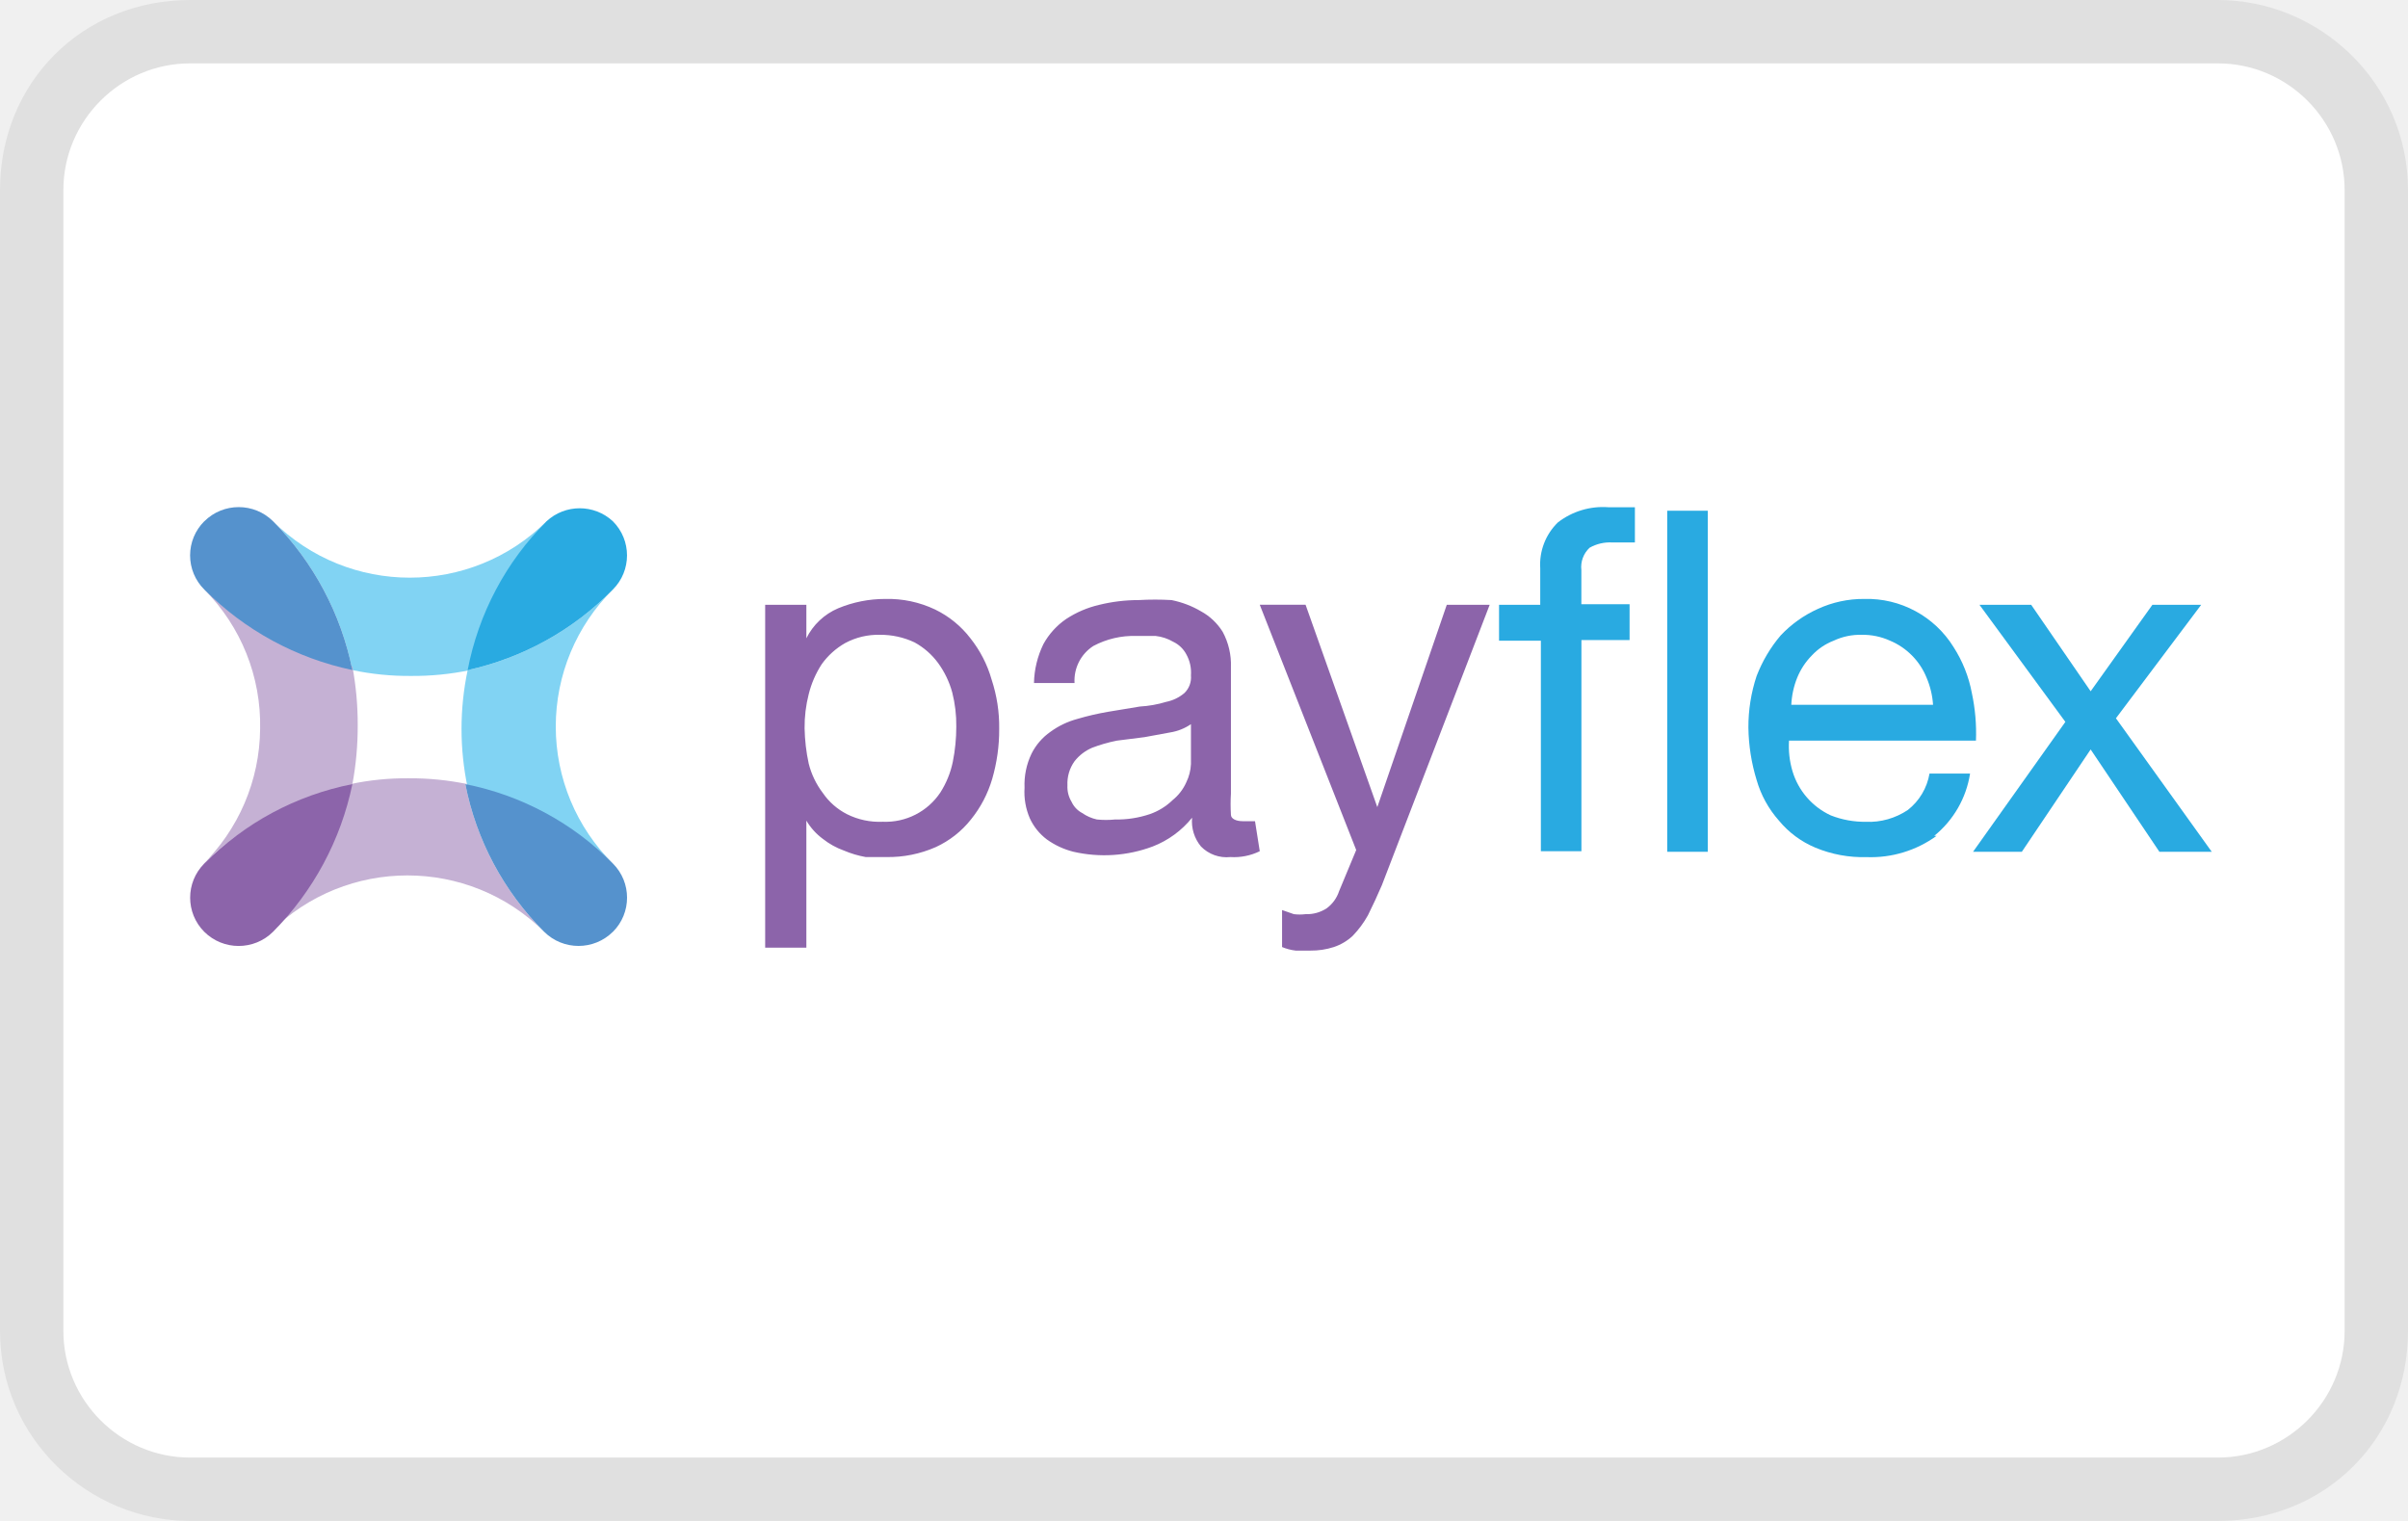
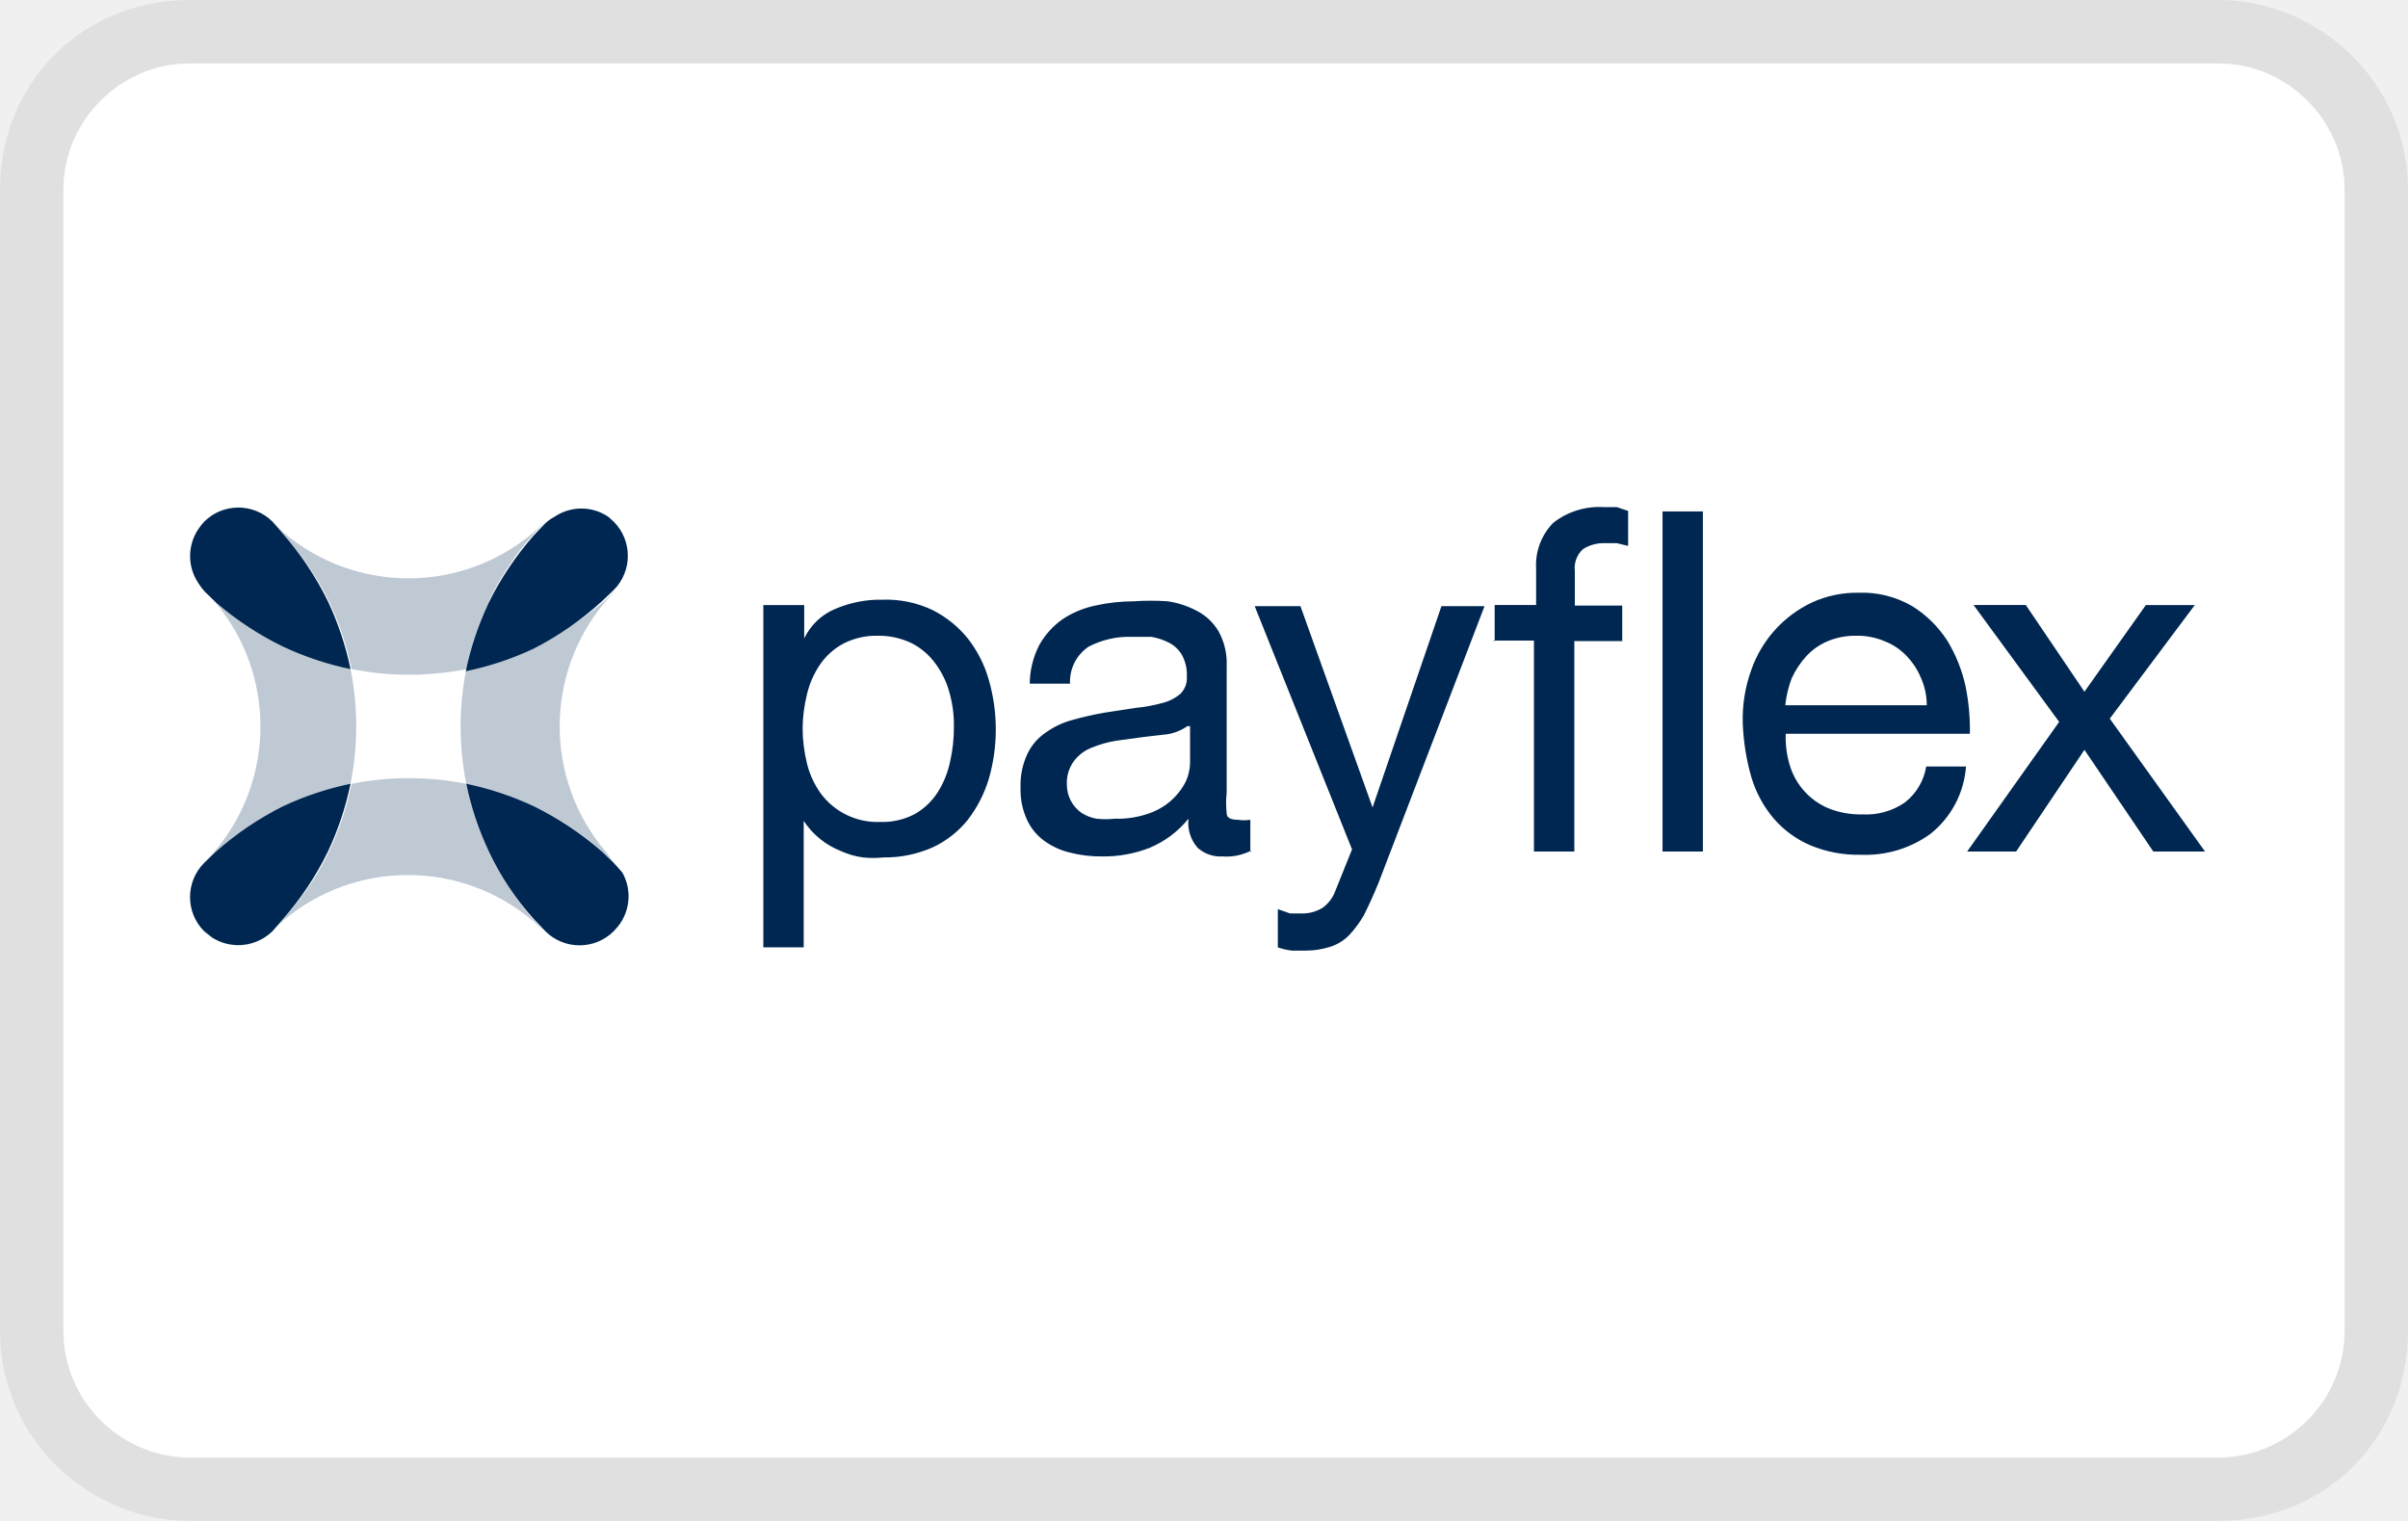
<svg xmlns="http://www.w3.org/2000/svg" width="38" height="24" viewBox="0 0 38 24" fill="none" version="1.1" aria-labelledby="pi-payflex" role="img">
  <path opacity=".07" d="M35 0H3C1.3 0 0 1.3 0 3v18c0 1.7 1.4 3 3 3h32c1.7 0 3-1.3 3-3V3c0-1.7-1.4-3-3-3z" fill="#000" />
  <path d="M35 1c1.1 0 2 .9 2 2v18c0 1.1-.9 2-2 2H3c-1.1 0-2-.9-2-2V3c0-1.1.9-2 2-2h32z" fill="#fff" />
-   <path d="M31.238 9.544h.816l.938 1.364.974-1.364h.77l-1.345 1.79 1.512 2.107h-.826l-1.085-1.615-1.086 1.615h-.77l1.457-2.05-1.355-1.847z" fill="#29AAE1" />
-   <path d="M15.027 10.926a1.43 1.43 0 00-.223-.464 1.142 1.142 0 00-.371-.325 1.253 1.253 0 00-.548-.12c-.19-.005-.379.04-.547.13a1.16 1.16 0 00-.371.334 1.557 1.557 0 00-.205.473 2.091 2.091 0 00-.065.538c.004.188.025.374.065.557.042.168.118.326.223.464.097.142.228.256.38.334.176.088.37.129.566.12a1.039 1.039 0 00.91-.464c.093-.147.16-.31.195-.482.037-.183.055-.37.055-.557a2.087 2.087 0 00-.064-.538zm-2.302-1.382v.528a.993.993 0 01.501-.473 1.93 1.93 0 01.743-.148c.272-.007.542.05.788.167.219.106.41.262.557.454.153.193.267.414.334.65.083.252.124.515.12.78.002.266-.036.532-.11.788-.069.234-.182.451-.335.64-.148.188-.339.337-.556.437a1.857 1.857 0 01-.78.157h-.325a1.606 1.606 0 01-.343-.102 1.18 1.18 0 01-.334-.185.974.974 0 01-.26-.288v2.005h-.65v-5.41h.65zm6.069 1.883a.797.797 0 01-.325.13l-.408.075-.436.055a2.397 2.397 0 00-.39.112.706.706 0 00-.278.213.603.603 0 00-.112.38.454.454 0 00.065.26.38.38 0 00.167.177.66.66 0 00.232.102c.096.01.192.01.288 0 .186.004.371-.025.547-.084.136-.047.259-.123.362-.223a.752.752 0 00.214-.278.732.732 0 00.074-.288v-.63zm1.086 2.005a.928.928 0 01-.464.092.566.566 0 01-.464-.167.622.622 0 01-.14-.454c-.163.203-.378.36-.621.454a2.177 2.177 0 01-1.253.083 1.233 1.233 0 01-.418-.194.873.873 0 01-.269-.334 1.047 1.047 0 01-.083-.482c-.008-.186.03-.371.111-.539a.928.928 0 01.297-.343c.129-.094.273-.163.427-.204.158-.047.32-.084.482-.112l.502-.083c.141-.008.282-.033.417-.074a.64.64 0 00.288-.14.344.344 0 00.102-.278.594.594 0 00-.074-.334.454.454 0 00-.204-.195.706.706 0 00-.279-.093h-.306a1.355 1.355 0 00-.677.158.65.65 0 00-.297.585h-.64c.004-.213.055-.421.148-.613a1.15 1.15 0 01.362-.399c.159-.104.334-.179.52-.222.203-.05.412-.075.621-.075.173-.01.347-.01.52 0 .163.033.32.092.464.177.14.076.258.188.343.324.092.171.137.363.13.557v1.995a2.697 2.697 0 000 .334c0 .065.084.102.185.102h.195l.075.474zm1.93.529c-.07.163-.144.323-.223.482a1.559 1.559 0 01-.241.325.816.816 0 01-.297.176 1.16 1.16 0 01-.371.056h-.232a.796.796 0 01-.214-.056v-.584l.186.065a.738.738 0 00.185 0 .567.567 0 00.334-.093.548.548 0 00.195-.27l.27-.649-1.522-3.87h.723l1.132 3.193 1.096-3.192h.677L21.81 13.96z" fill="#8C64AA" />
-   <path d="M23.656 10.11v-.566h.65v-.576a.928.928 0 01.278-.724 1.16 1.16 0 01.798-.24h.418v.556h-.353a.65.65 0 00-.362.083.417.417 0 00-.13.353v.538h.761v.566h-.76v3.332h-.64V10.11h-.66zm2.654-2.051h.64v5.382h-.64V8.059zm4.093 2.635a1.067 1.067 0 00-.576-.584 1.04 1.04 0 00-.445-.093.984.984 0 00-.446.093.928.928 0 00-.343.232c-.1.101-.178.22-.232.352-.055.136-.086.28-.093.427h2.237a1.308 1.308 0 00-.102-.427zm.157 2.496c-.32.232-.709.35-1.104.335a1.957 1.957 0 01-.807-.149 1.485 1.485 0 01-.576-.427 1.652 1.652 0 01-.352-.64 2.957 2.957 0 01-.13-.826 2.551 2.551 0 01.13-.817c.09-.233.218-.45.38-.64.166-.176.365-.318.585-.417.23-.106.48-.16.733-.158a1.605 1.605 0 011.41.76c.142.221.24.467.288.724.053.247.075.5.065.752h-2.95c-.01.163.008.326.055.483a1.122 1.122 0 00.603.696c.177.07.366.104.557.102.233.01.464-.056.659-.186a.928.928 0 00.343-.575h.64c-.06.386-.262.737-.566.983" fill="#29AAE1" />
-   <path d="M7.38 10.574a4.5 4.5 0 000 1.856 4.5 4.5 0 012.292 1.197 3.044 3.044 0 010-4.325 4.575 4.575 0 01-2.292 1.272" fill="#81D3F3" />
-   <path d="M5.561 10.574c.305.064.617.095.928.092a4.39 4.39 0 00.928-.092 4.52 4.52 0 011.207-2.348 3.062 3.062 0 01-4.315 0 4.64 4.64 0 011.252 2.348" fill="#81D3F3" />
-   <path d="M7.38 12.374a4.39 4.39 0 00-.928-.093 4.261 4.261 0 00-.928.093 4.64 4.64 0 01-1.252 2.329 3.062 3.062 0 014.315 0 4.518 4.518 0 01-1.244-2.33" fill="#C5B1D4" />
-   <path d="M5.561 12.374c.057-.306.085-.617.084-.928a4.946 4.946 0 00-.084-.928 4.64 4.64 0 01-2.338-1.216 3.025 3.025 0 01.882 2.2 3.044 3.044 0 01-.928 2.162 4.529 4.529 0 012.338-1.253" fill="#C5B1D4" />
-   <path d="M3.223 8.226a.76.76 0 000 1.076 4.64 4.64 0 002.338 1.271A4.64 4.64 0 004.31 8.226a.77.77 0 00-1.086 0" fill="#5592CD" />
-   <path d="M3.223 14.703a.77.77 0 001.086 0 4.64 4.64 0 001.252-2.33 4.529 4.529 0 00-2.338 1.254.762.762 0 000 1.076" fill="#8C64AA" />
-   <path d="M9.672 14.703a.77.77 0 01-1.085 0 4.518 4.518 0 01-1.244-2.33 4.5 4.5 0 012.33 1.254.762.762 0 010 1.076" fill="#5592CD" />
-   <path d="M9.672 8.226a.761.761 0 010 1.076 4.575 4.575 0 01-2.292 1.272 4.52 4.52 0 011.244-2.348.77.77 0 011.048 0z" fill="#29AAE1" />
+   <g opacity=".5" fill="#002751">
+     <path opacity=".5" d="M9.558 8.155zm-.952 6.539a.764.764 0 001.079 0l.068-.077-.068.077a.764.764 0 01-1.079 0zM3.13 8.35zm6.556.96a.764.764 0 000-1.079L9.6 8.155l.085.076a.764.764 0 010 1.079zM3.35 14.796a.774.774 0 00.704.06.748.748 0 01-.704-.06zM4.3 8.23a.764.764 0 00-1.078 0 .764.764 0 011.079 0z" />
+     <path opacity=".5" d="M3.41 13.437a4.9 4.9 0 011.052-.713c.342-.16.7-.28 1.07-.357a4.629 4.629 0 000-1.809 4.795 4.795 0 01-1.07-.356 4.357 4.357 0 01-1.053-.714l-.187-.178a.594.594 0 01-.11-.144c.032.051.069.1.11.144l.162.178a3.049 3.049 0 010 3.95l-.162.178.187-.179zm6.334 1.18a.764.764 0 00.068-.848.747.747 0 01-.068.849z" />
+     <path opacity=".5" d="M3.086 13.803a.764.764 0 00.136.891l.128.102a.764.764 0 01-.263-.994zm5.342-3.601c-.341.16-.7.28-1.07.357a4.629 4.629 0 000 1.808c.37.077.729.196 1.07.357.39.184.75.424 1.07.713l.187.179a.677.677 0 01.127.178 1.164 1.164 0 00-.127-.178l-.127-.179a3.049 3.049 0 010-3.949l.16-.178-.186.178a4.899 4.899 0 01-1.104.714zm-3.236-.714c.161.342.28.701.357 1.07a4.627 4.627 0 001.809 0c.076-.369.196-.728.357-1.07.183-.39.424-.75.713-1.07l.178-.186-.178.161a3.049 3.049 0 01-3.966 0l-.161-.161.161.186a4.9 4.9 0 01.73 1.07zm2.523 3.95c-.16-.342-.28-.701-.357-1.07a4.627 4.627 0 00-1.809 0c-.076.369-.196.728-.357 1.07a4.355 4.355 0 01-.73 1.07l-.178.186.178-.161a3.049 3.049 0 013.949 0l.178.161-.178-.187a4.898 4.898 0 01-.696-1.07z" />
+   </g>
+   <path d="M9.498 9.488l.187-.178a.764.764 0 000-1.078L9.6 8.155a.756.756 0 00-.85 0 .637.637 0 00-.152.11l-.178.187a4.9 4.9 0 00-.714 1.07c-.16.342-.28.701-.356 1.07a4.8 4.8 0 001.07-.356c.39-.2.754-.451 1.078-.748zm-5.036-1.07l-.161-.186a.764.764 0 00-1.079 0 1.137 1.137 0 00-.093.118.764.764 0 000 .85c.032.051.069.1.11.144l.187.178a4.9 4.9 0 001.036.68c.342.16.7.28 1.07.357a4.797 4.797 0 00-.357-1.07 4.9 4.9 0 00-.713-1.07zm5.223 5.198l-.187-.179a4.9 4.9 0 00-1.07-.713 4.8 4.8 0 00-1.07-.357c.076.37.196.729.357 1.07.183.39.424.751.713 1.07l.178.187a.764.764 0 001.079 0l.068-.076a.764.764 0 00.068-.85l-.136-.152zm-6.276-.179l-.187.179a.764.764 0 000 1.079l.128.101a.773.773 0 00.95-.102l.162-.187c.284-.323.524-.683.713-1.07.161-.341.28-.7.357-1.07a4.8 4.8 0 00-1.07.357c-.38.191-.734.43-1.053.713zm11.575-2.505a1.35 1.35 0 00-.22-.458 1.052 1.052 0 00-.374-.323 1.18 1.18 0 00-.535-.119 1.13 1.13 0 00-.552.127c-.147.08-.272.194-.366.332-.095.142-.164.3-.203.467a2.31 2.31 0 00-.068.535c0 .186.024.37.068.552.04.167.113.326.212.467a1.112 1.112 0 00.943.458c.192.007.382-.037.552-.127.144-.084.266-.2.356-.34.094-.148.16-.312.196-.484a2.39 2.39 0 00.06-.552c.003-.18-.02-.36-.069-.535zm-2.293-1.384v.526a.943.943 0 01.493-.467c.236-.1.49-.15.747-.144.27-.009.537.046.781.161a1.7 1.7 0 01.56.45c.153.195.265.417.332.654a2.82 2.82 0 010 1.563c-.07.233-.183.452-.331.645a1.548 1.548 0 01-.552.434 1.86 1.86 0 01-.781.16 1.54 1.54 0 01-.323 0 1.256 1.256 0 01-.348-.101 1.249 1.249 0 01-.586-.476v1.996h-.637V9.548h.645zm6.047 1.91a.764.764 0 01-.314.128l-.374.043-.433.059a1.745 1.745 0 00-.39.11.645.645 0 00-.281.213.577.577 0 00-.11.373.543.543 0 00.23.442.663.663 0 00.236.093c.097.01.193.01.29 0 .184.006.368-.023.543-.085a1.02 1.02 0 00.577-.5.747.747 0 00.068-.29v-.585h-.042zm1.01 1.962a.848.848 0 01-.458.094.536.536 0 01-.39-.136.593.593 0 01-.145-.459c-.163.201-.373.359-.612.459-.24.094-.497.14-.756.136a1.924 1.924 0 01-.5-.06 1.129 1.129 0 01-.408-.186.85.85 0 01-.272-.332 1.121 1.121 0 01-.102-.5c-.008-.188.03-.375.11-.544a.849.849 0 01.298-.34c.128-.09.272-.156.424-.195a4.96 4.96 0 01.484-.11l.502-.077c.14-.013.28-.039.416-.076a.712.712 0 00.288-.145.347.347 0 00.102-.272.646.646 0 00-.076-.34.5.5 0 00-.204-.195.991.991 0 00-.28-.093h-.306a1.384 1.384 0 00-.68.153.662.662 0 00-.297.586h-.636a1.35 1.35 0 01.152-.612 1.25 1.25 0 01.357-.399c.157-.106.333-.18.518-.22.204-.046.412-.068.62-.069.175-.012.351-.012.527 0 .163.023.321.075.467.153a.849.849 0 01.34.323c.091.166.135.354.127.543v1.996c-.012.11-.012.221 0 .332 0 .067.06.101.178.101.065.01.13.01.195 0v.51l.017-.026zm1.996.535a6.947 6.947 0 01-.22.485 1.696 1.696 0 01-.239.322.715.715 0 01-.297.179c-.12.038-.247.059-.373.059h-.23a1.032 1.032 0 01-.22-.051v-.603l.195.068h.187a.602.602 0 00.33-.093.568.568 0 00.196-.264l.263-.654L19.8 9.565h.722l1.138 3.176 1.087-3.176h.68l-1.682 4.39zm1.843-3.838v-.57h.654V8.97a.952.952 0 01.271-.721 1.18 1.18 0 01.799-.247h.204l.178.06v.552l-.178-.043h-.179a.612.612 0 00-.356.094.407.407 0 00-.128.348v.543h.748v.56h-.756v3.321h-.637v-3.329h-.654l.034.009zm2.65-2.047h.636v5.367h-.637V8.07zm4.076 2.624a1.127 1.127 0 00-.23-.348.96.96 0 00-.348-.23 1.078 1.078 0 00-.441-.084 1.12 1.12 0 00-.45.085.976.976 0 00-.34.238 1.373 1.373 0 00-.23.348c-.051.136-.086.28-.101.425h2.233c0-.15-.032-.297-.093-.434zm.153 2.463a1.75 1.75 0 01-1.096.331 1.956 1.956 0 01-.807-.152 1.596 1.596 0 01-.577-.425 1.819 1.819 0 01-.348-.646 3.557 3.557 0 01-.136-.849c-.009-.289.037-.577.136-.849a1.852 1.852 0 01.96-1.062c.229-.104.478-.156.73-.152a1.57 1.57 0 01.849.212c.222.138.41.324.552.543.136.223.233.467.289.722.05.246.073.497.068.748H28.18c-.006.163.014.327.06.484a1.07 1.07 0 00.603.688c.174.072.363.106.552.101a1.07 1.07 0 00.662-.186.9.9 0 00.34-.57h.628a1.494 1.494 0 01-.56 1.062zm.68-3.61h.823l.925 1.368.969-1.367h.772l-1.341 1.792 1.503 2.097h-.816l-1.087-1.605-1.078 1.605h-.773l1.452-2.046-1.35-1.843z" fill="#002751" />
</svg>
